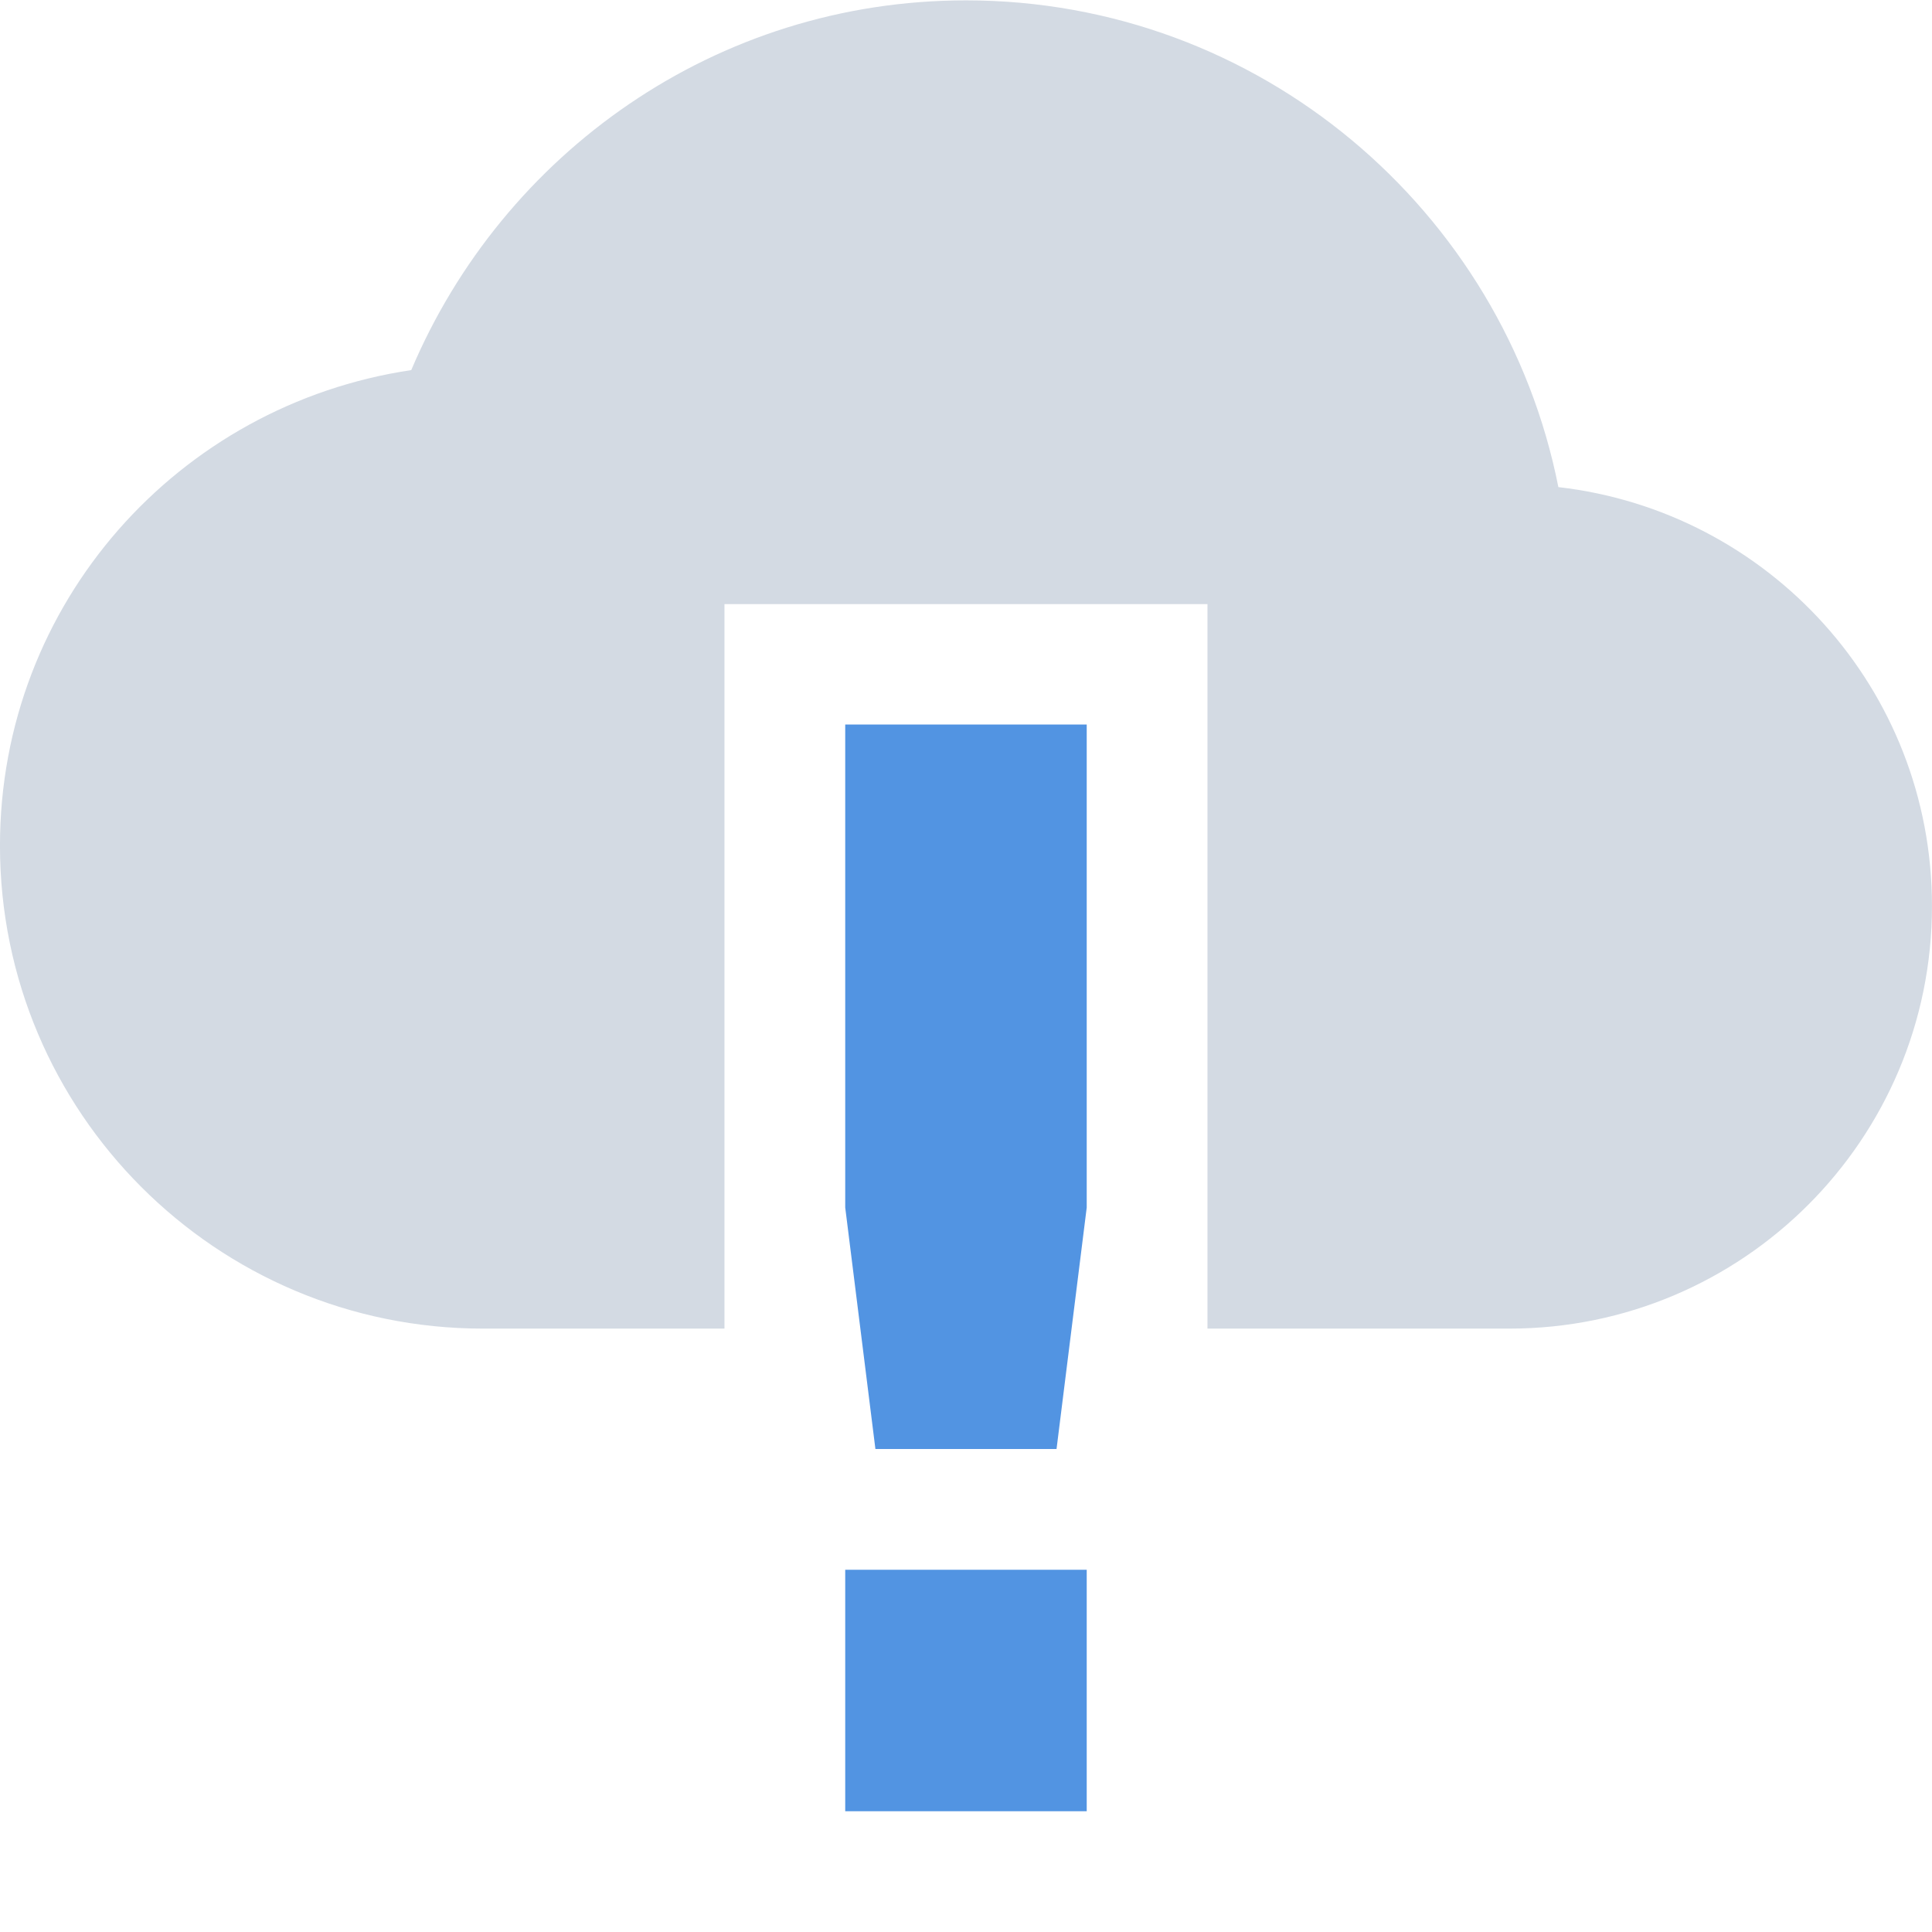
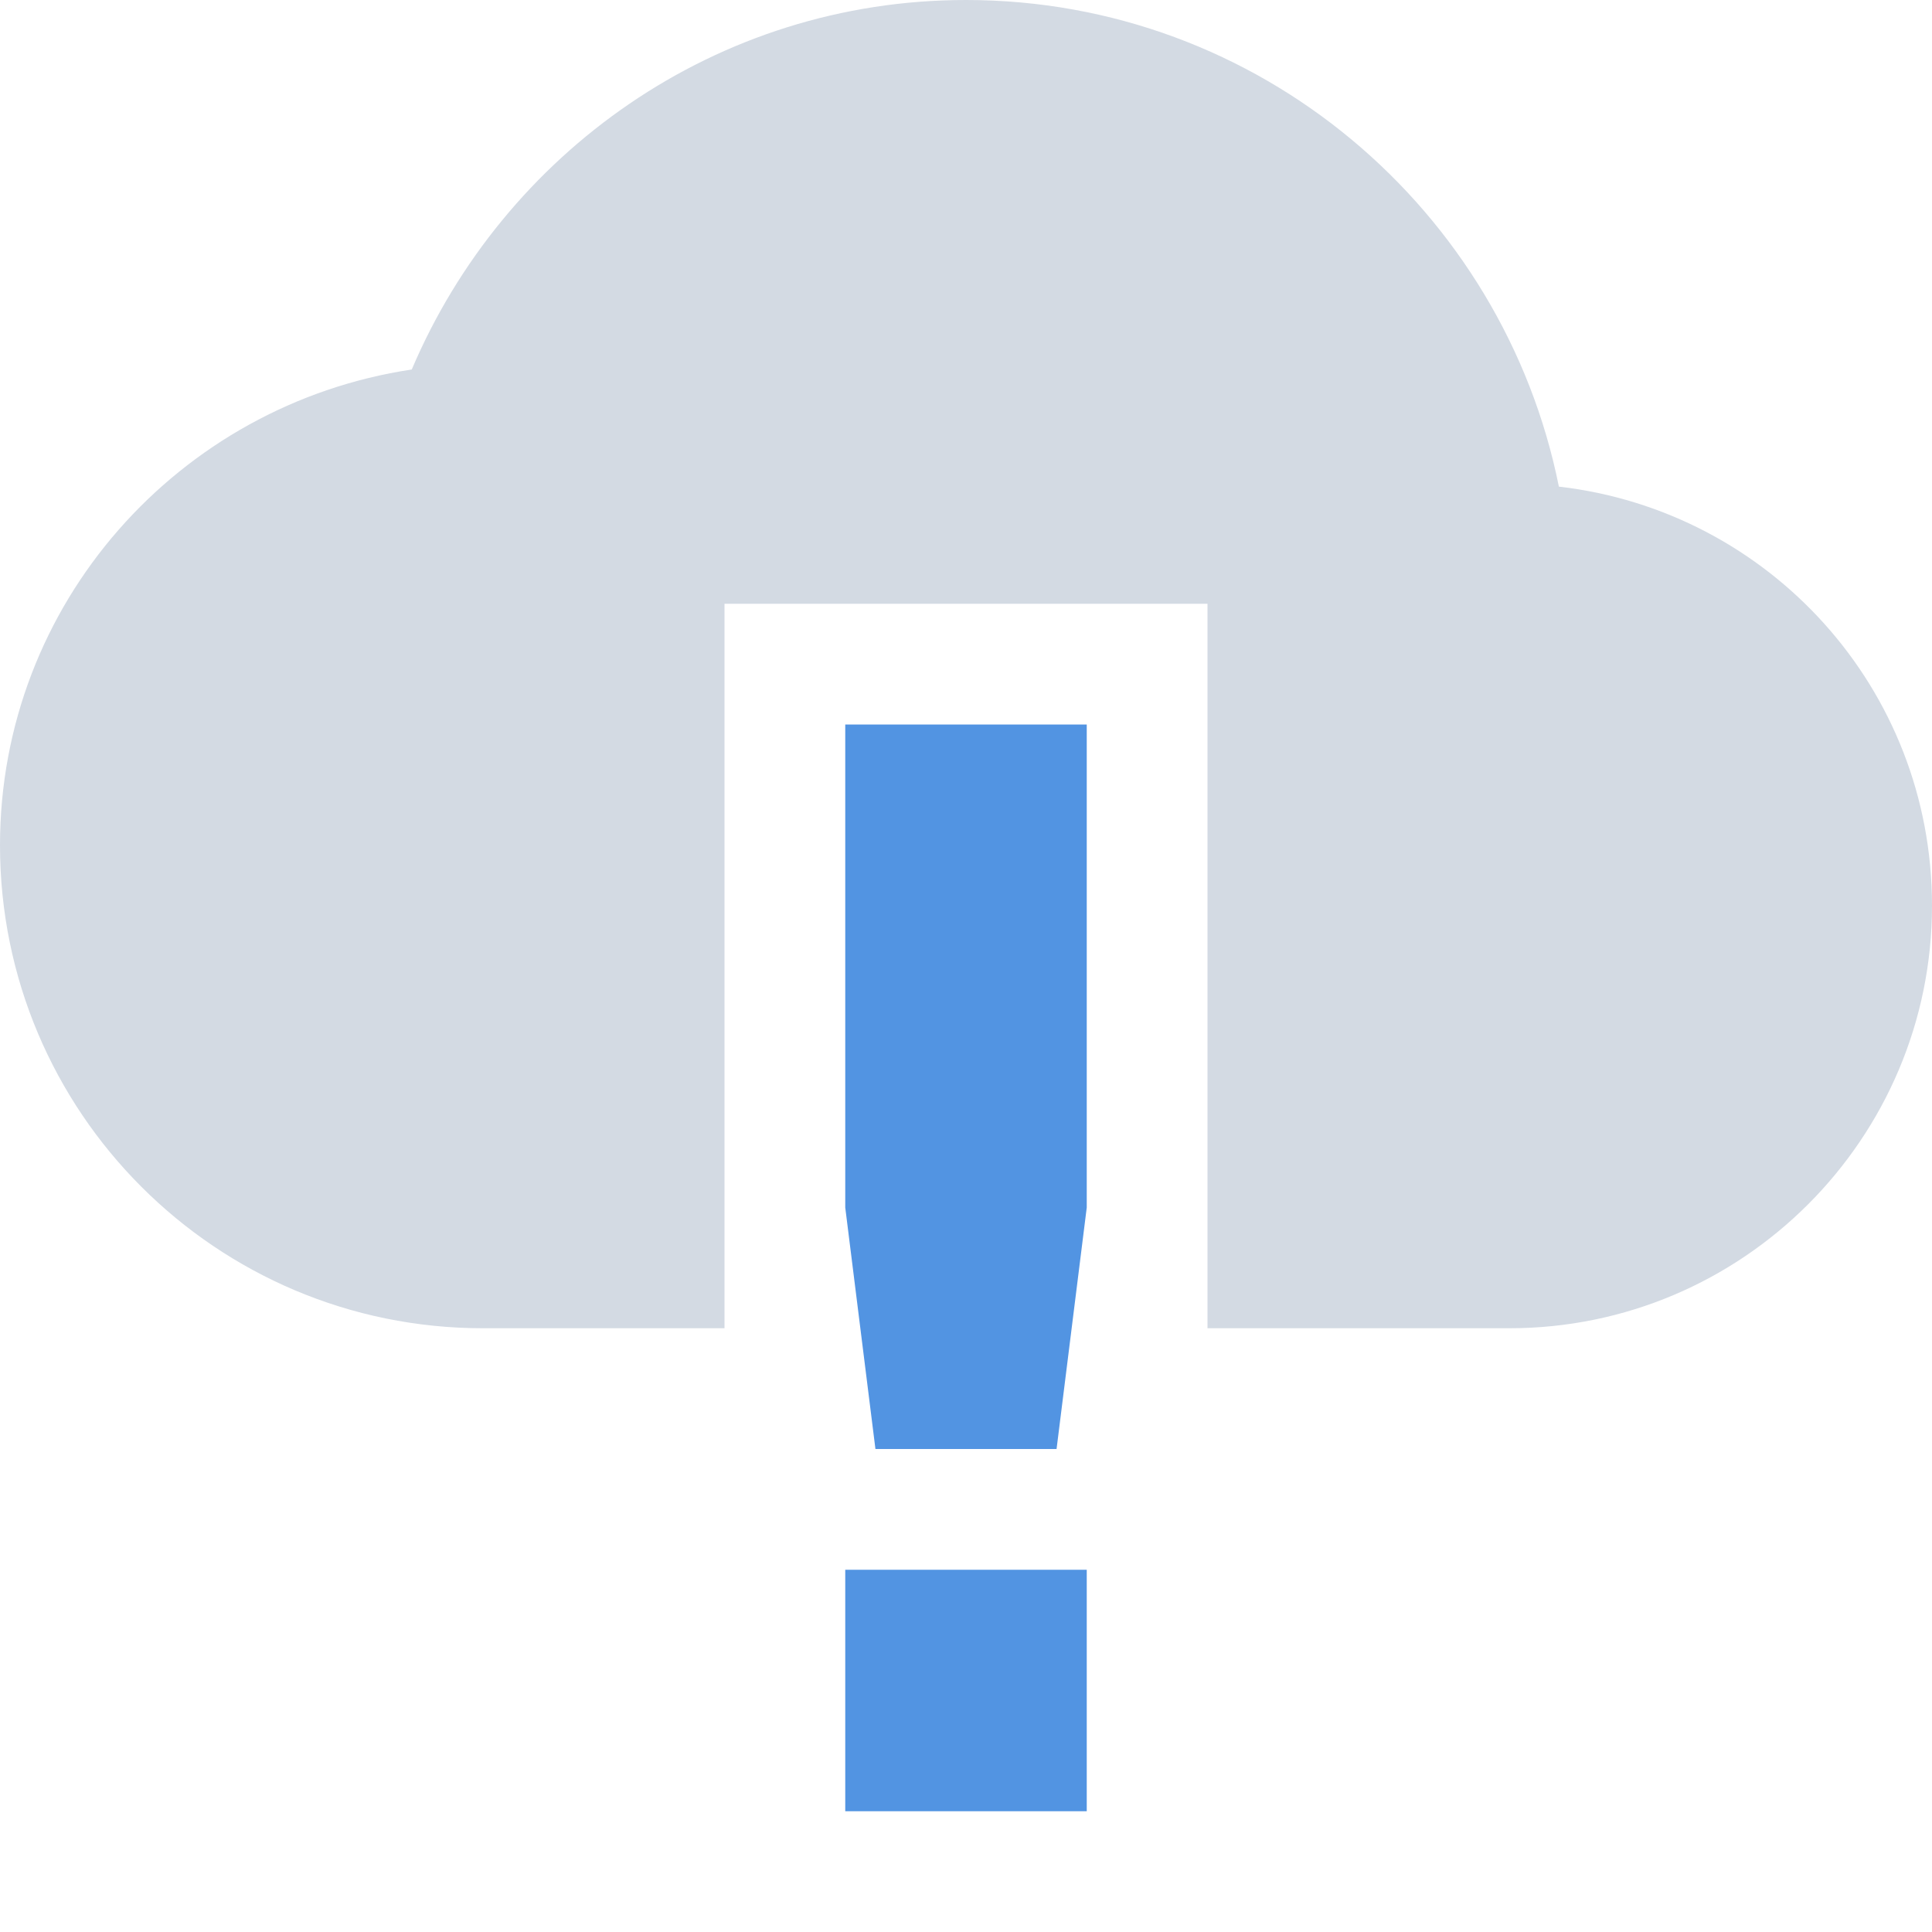
- <svg xmlns="http://www.w3.org/2000/svg" height="16" version="1.1" width="16">
-   <g transform="translate(-465.0002,395.003)">
-     <path class="warning" d="m 472,-389.003 0,4 0.25,2 1.5,0 0.25,-2 0,-4 z m 0,7 0,2 2,0 0,-2 z" style="fill:#5294e2;fill-opacity:1;" />
-     <path d="m 473,-395 c -2.071,0 -3.835,1.268 -4.594,3.062 -1.928,0.287 -3.406,1.93 -3.406,3.938 0,2.209 1.791,4 4,4 l 2,0 0,-6 4,0 0,6 2.5,0 c 1.933,0 3.5,-1.567 3.5,-3.5 0,-1.797 -1.351,-3.269 -3.094,-3.469 C 477.452,-393.262 475.427,-395 473,-395 Z" style="fill:#d3dae3;fill-opacity:1;enable-background:new" />
-   </g>
+ <svg xmlns="http://www.w3.org/2000/svg" width="16" height="16" version="1.1">
+   <path style="fill:#5294e2" class="warning" d="M 7,6 V 10 L 7.25,12 H 8.75 L 9,10 V 6 Z M 7,13 V 15 H 9 V 13 Z" />
+   <path style="fill:#d3dae3" d="M 8,0 C 5.93,0 4.17,1.27 3.41,3.06 1.48,3.35 0,5 0,7 0,9.21 1.79,11 4,11 H 6 V 5 H 10 V 11 H 12.5 C 14.43,11 16,9.43 16,7.5 16,5.7 14.65,4.23 12.91,4.03 12.45,1.74 10.43,0 8,0 Z" />
</svg>
